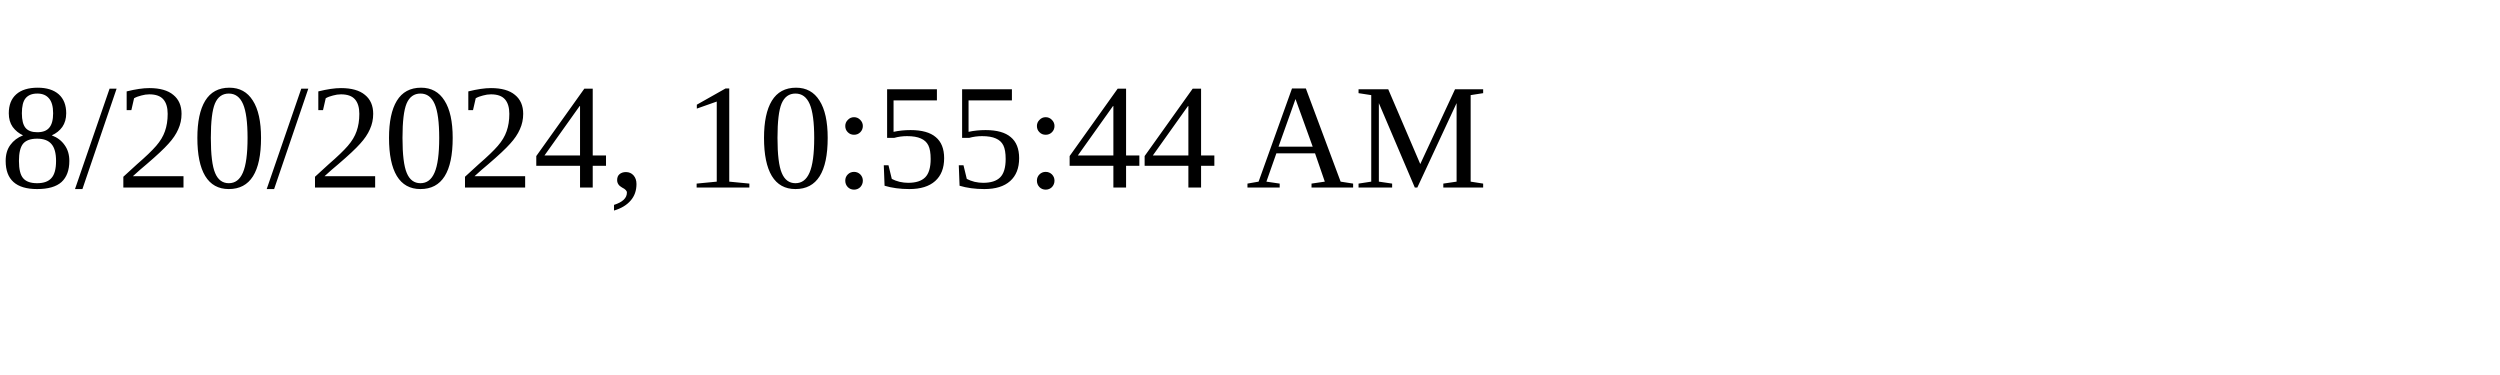
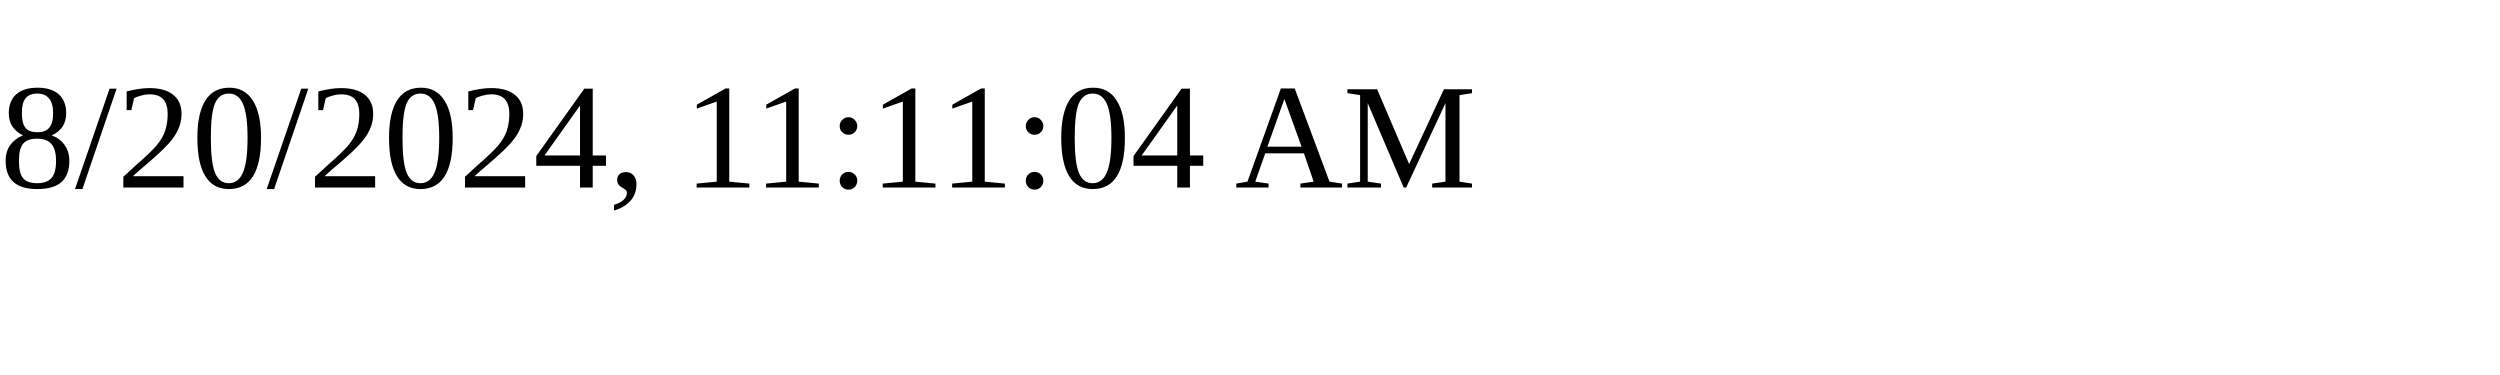
<svg xmlns="http://www.w3.org/2000/svg" height="30" width="200">
-   <text x="0" y="15">8/20/2024, 10:55:44 AM</text>
+   <text x="0" y="15">8/20/2024, 11:11:04 AM</text>
</svg>
